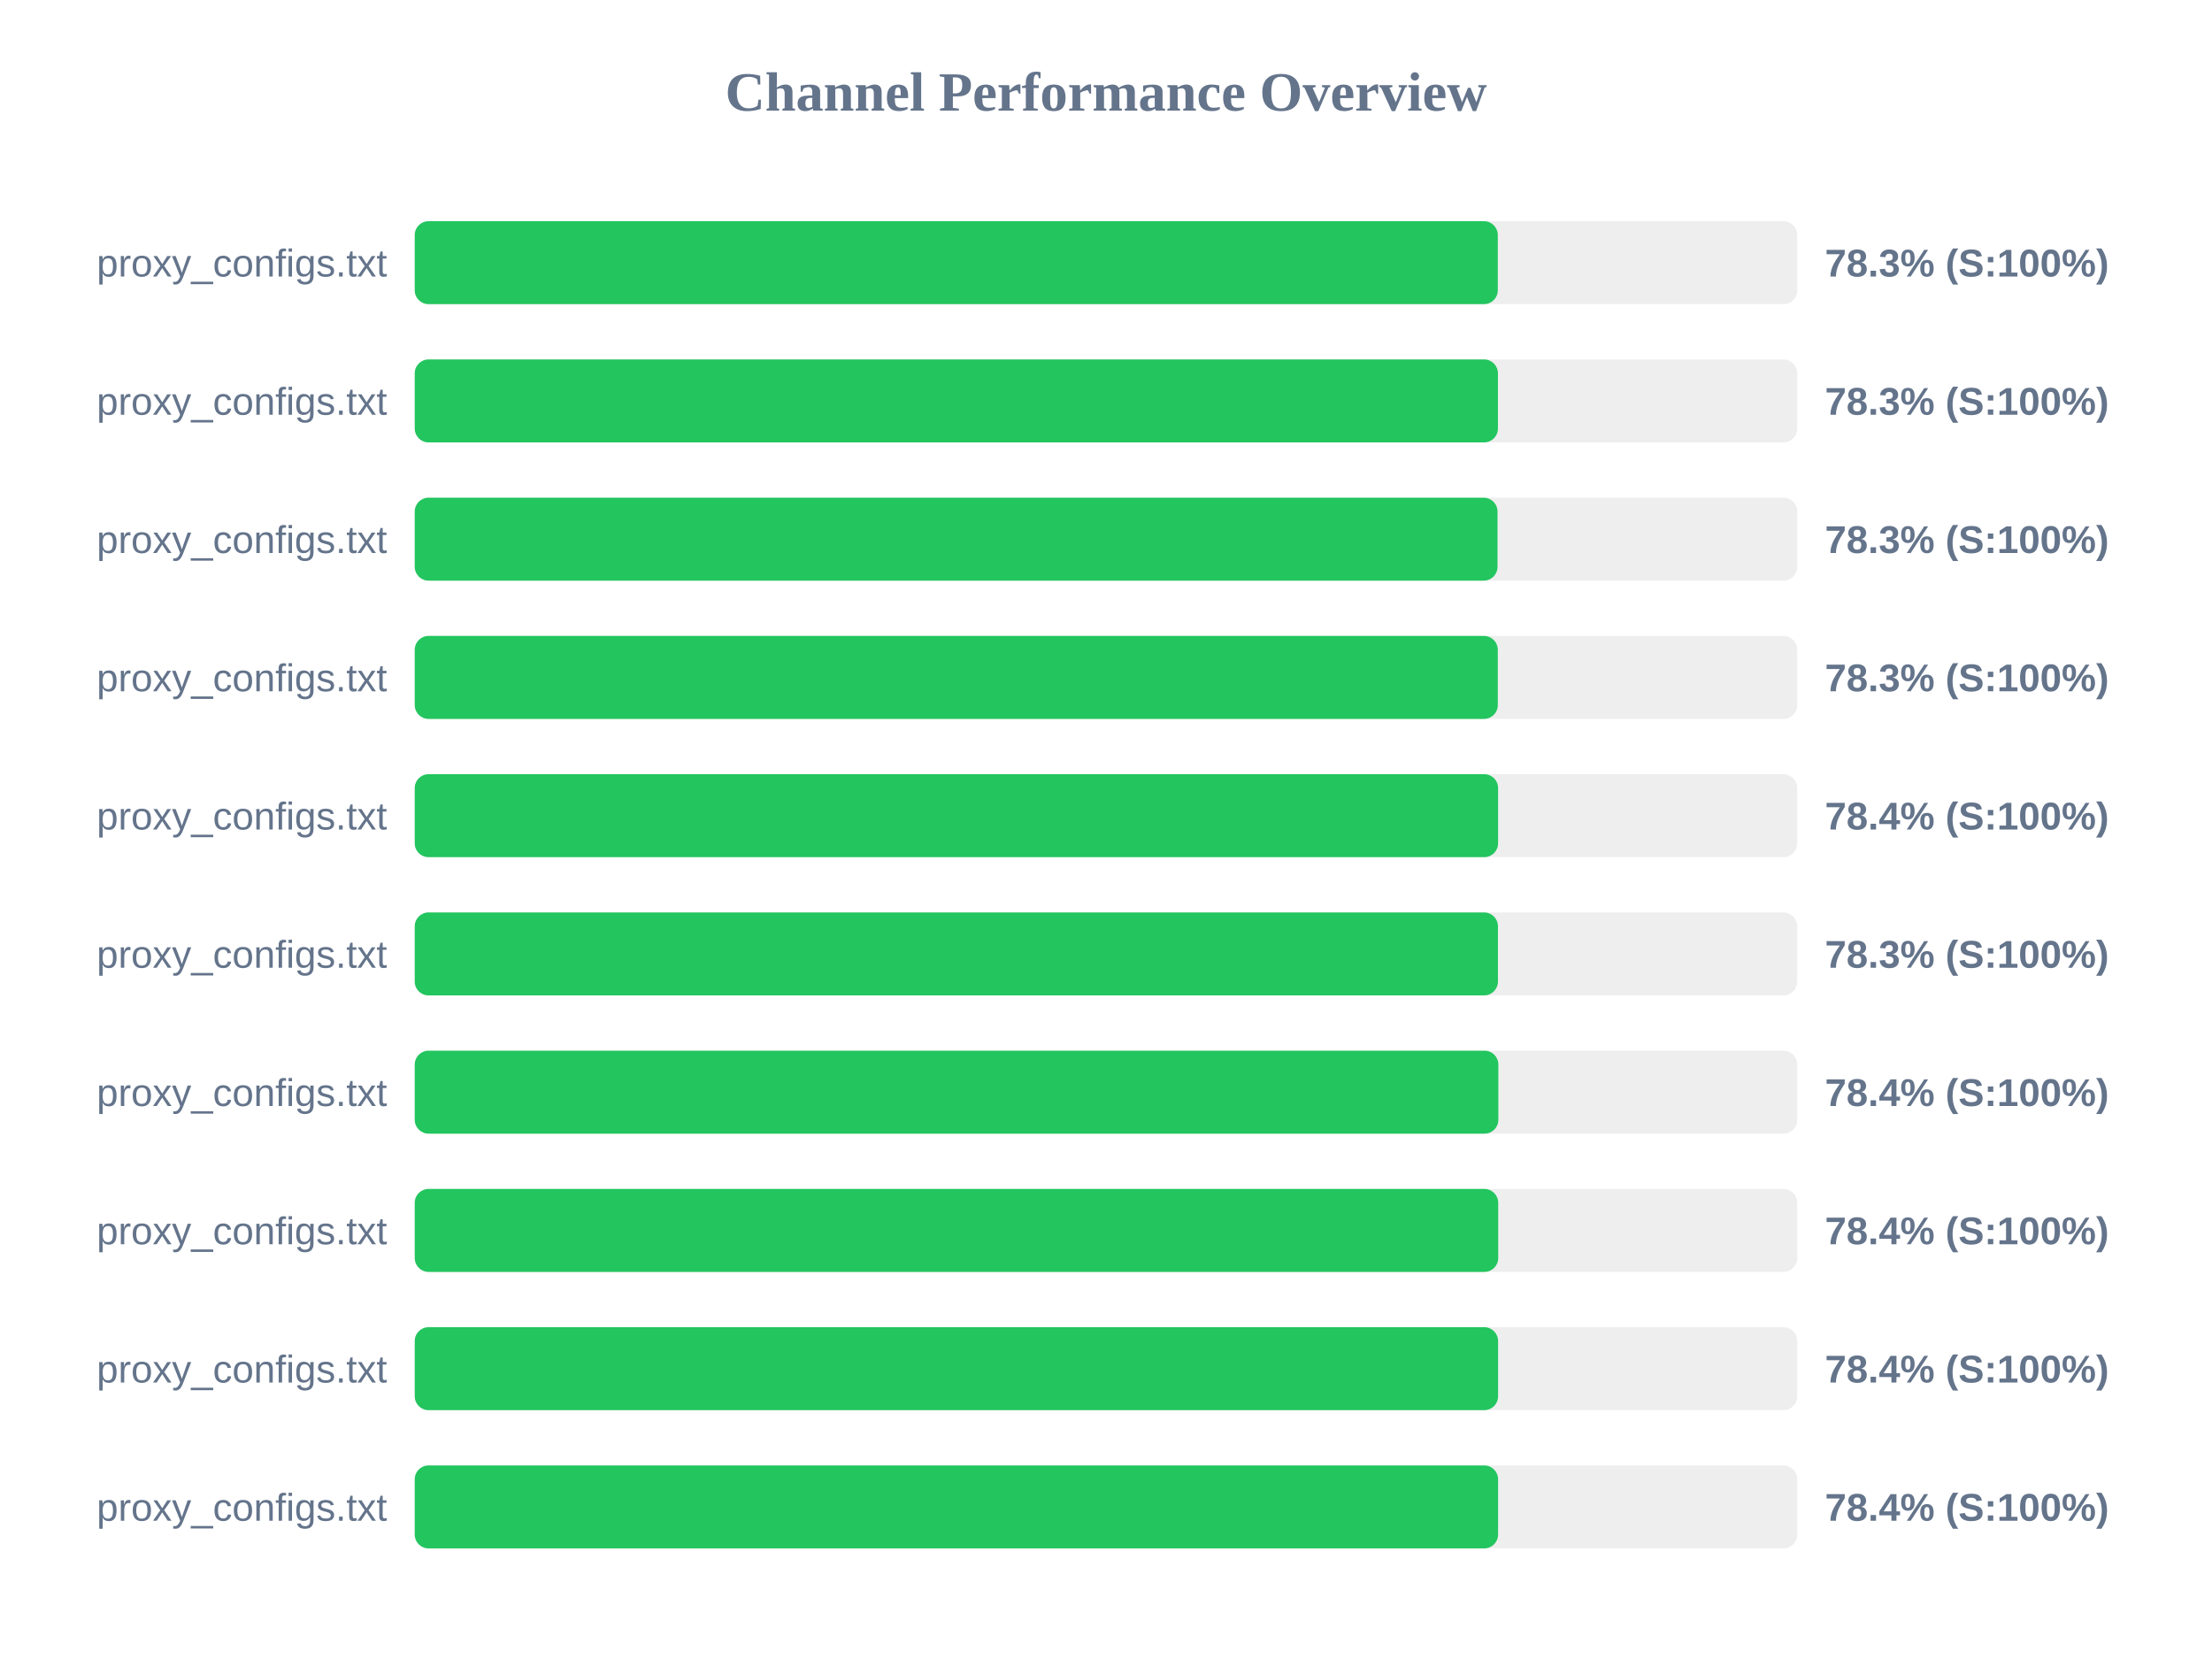
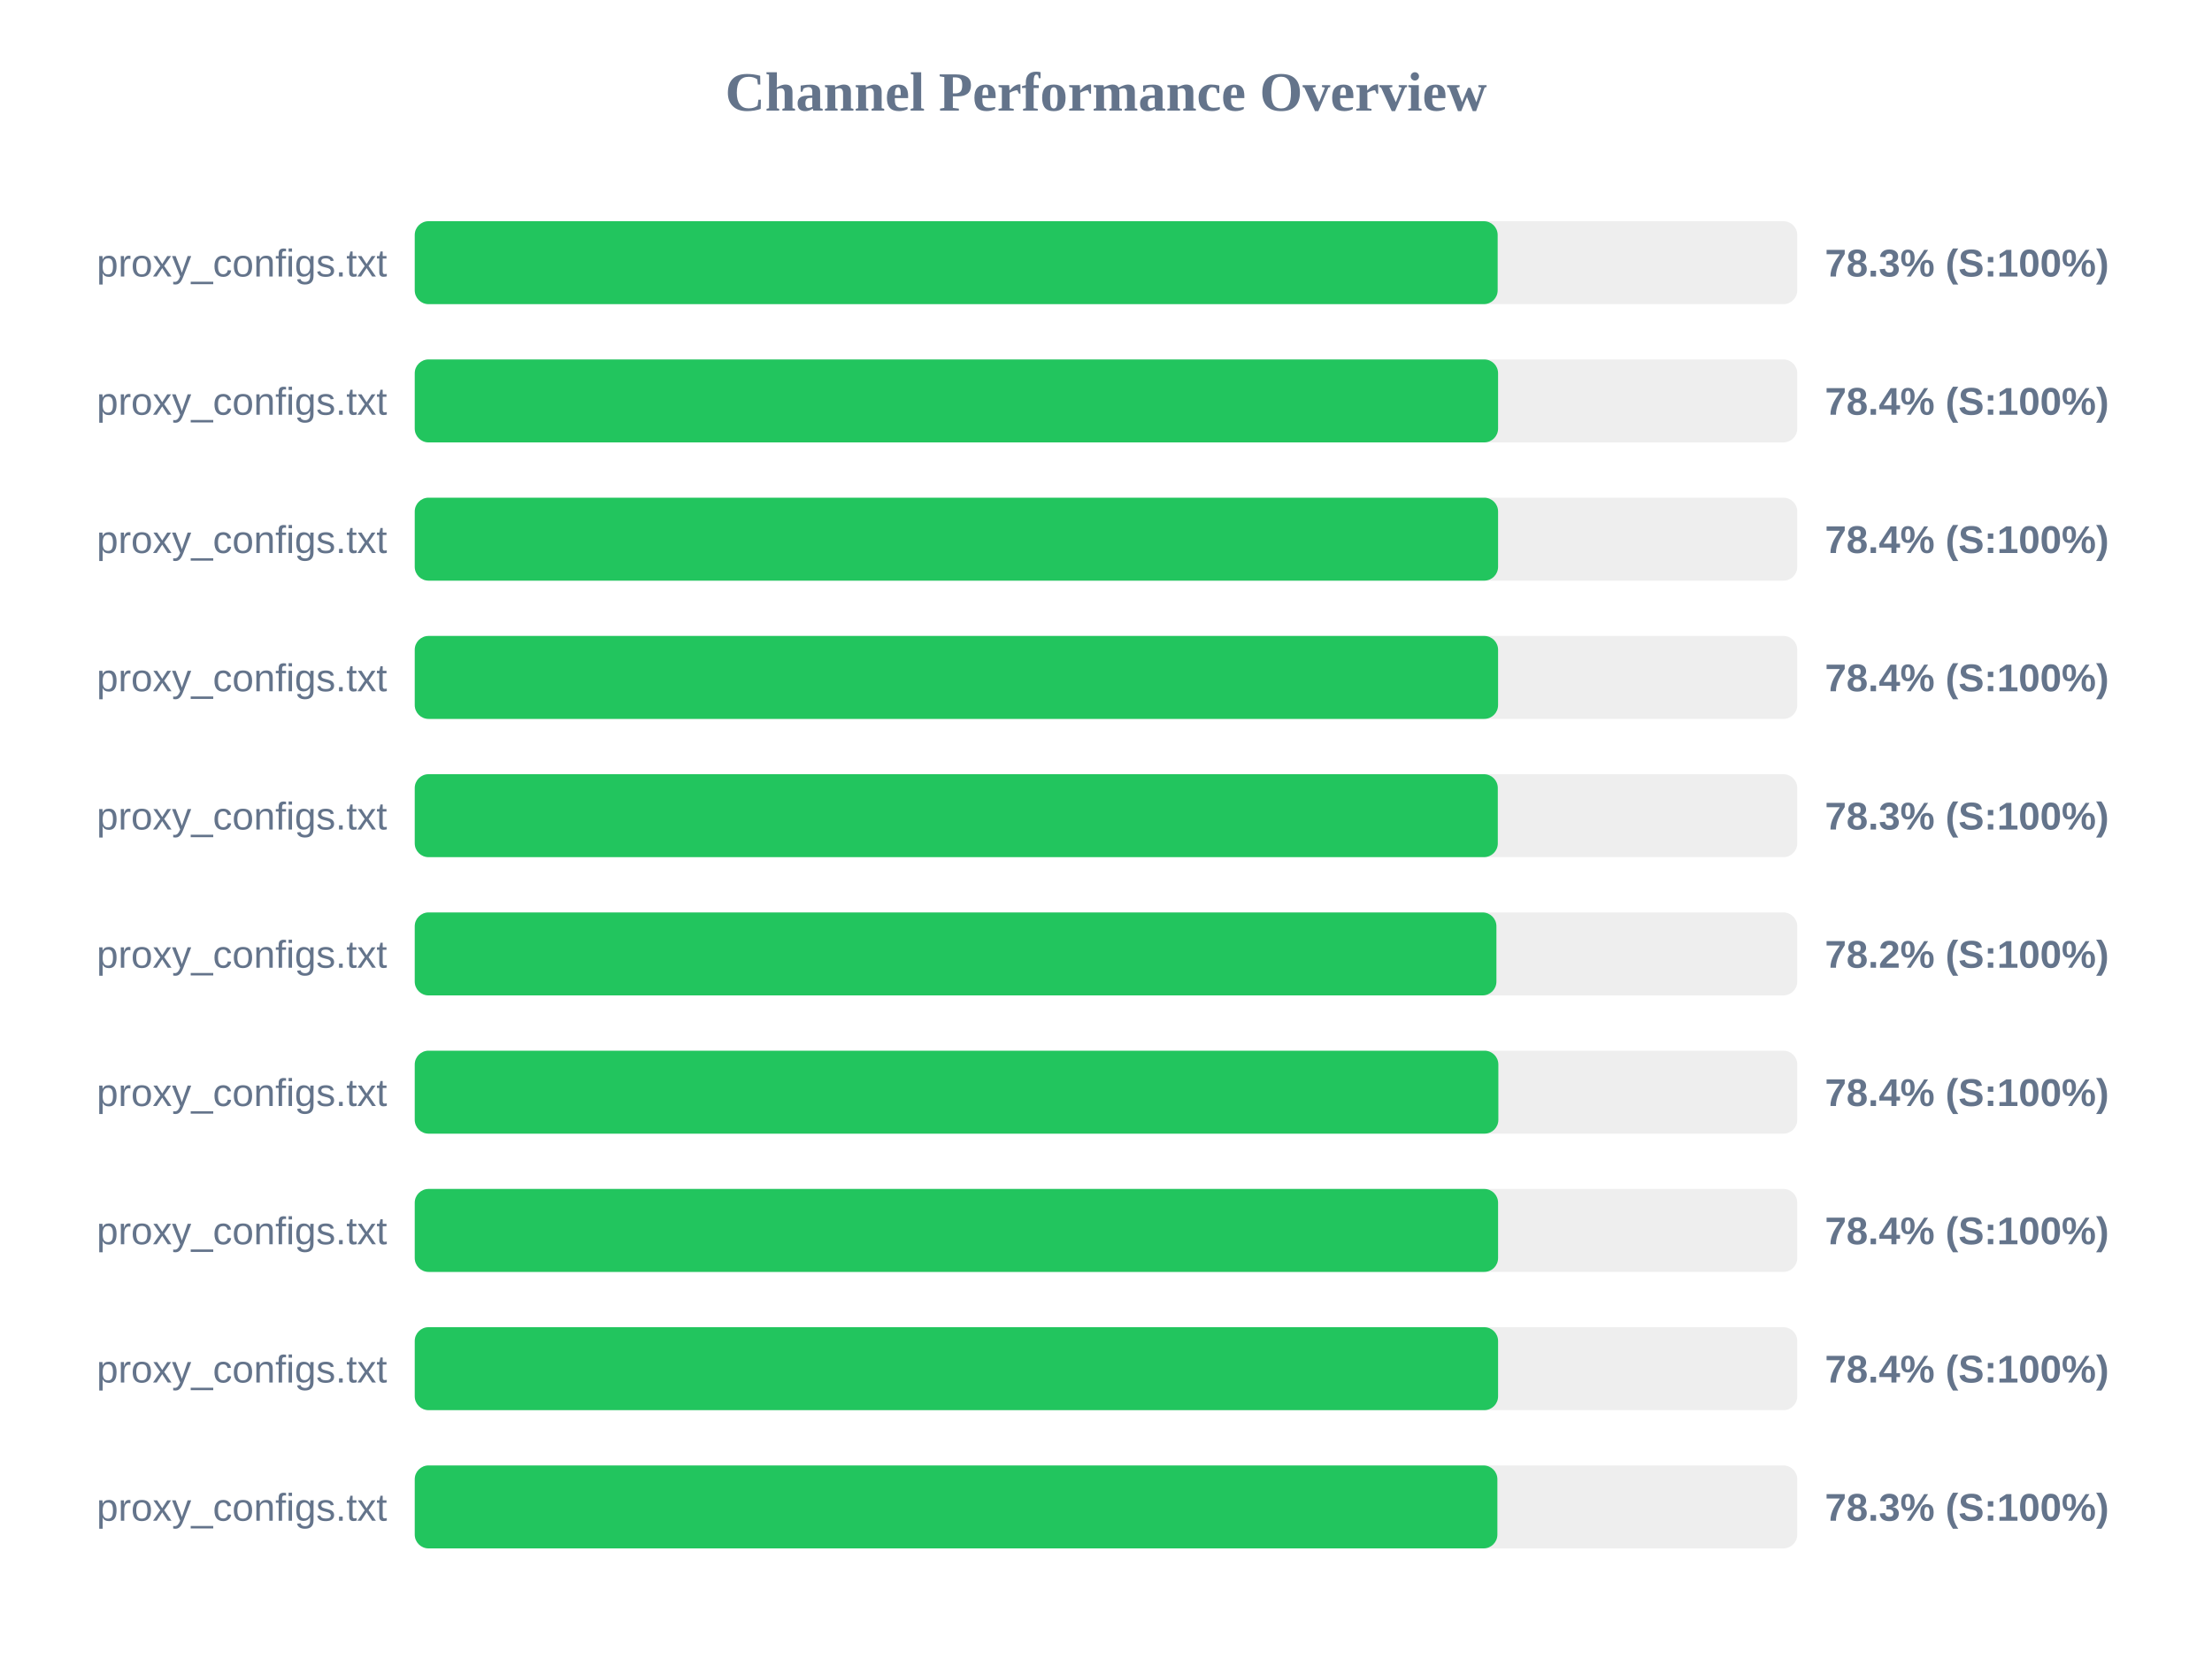
<svg xmlns="http://www.w3.org/2000/svg" width="800" height="600" version="1.1">
  <style>
        .row { font: 14px Arial; fill: #64748b; }
        .score { font: bold 14px Arial; fill: #64748b; }
    </style>
  <text x="400" y="40" text-anchor="middle" font-size="20px" font-weight="bold" fill="#64748b">Channel Performance Overview</text>
  <rect x="150" y="80" width="500" height="30" fill="#eee" rx="5" />
-   <rect x="150" y="80" width="391.7" height="30" fill="#22c55e" rx="5" />
+   <rect x="150" y="80" width="391.65" height="30" fill="#22c55e" rx="5" />
  <text x="140" y="100" text-anchor="end" class="row">proxy_configs.txt</text>
  <text x="660" y="100" text-anchor="start" class="score">78.3% (S:100%)</text>
  <rect x="150" y="130" width="500" height="30" fill="#eee" rx="5" />
-   <rect x="150" y="130" width="391.75" height="30" fill="#22c55e" rx="5" />
+   <rect x="150" y="130" width="391.8" height="30" fill="#22c55e" rx="5" />
  <text x="140" y="150" text-anchor="end" class="row">proxy_configs.txt</text>
-   <text x="660" y="150" text-anchor="start" class="score">78.3% (S:100%)</text>
+   <text x="660" y="150" text-anchor="start" class="score">78.4% (S:100%)</text>
  <rect x="150" y="180" width="500" height="30" fill="#eee" rx="5" />
-   <rect x="150" y="180" width="391.6" height="30" fill="#22c55e" rx="5" />
+   <rect x="150" y="180" width="391.8" height="30" fill="#22c55e" rx="5" />
  <text x="140" y="200" text-anchor="end" class="row">proxy_configs.txt</text>
-   <text x="660" y="200" text-anchor="start" class="score">78.3% (S:100%)</text>
+   <text x="660" y="200" text-anchor="start" class="score">78.4% (S:100%)</text>
  <rect x="150" y="230" width="500" height="30" fill="#eee" rx="5" />
-   <rect x="150" y="230" width="391.7" height="30" fill="#22c55e" rx="5" />
+   <rect x="150" y="230" width="391.8" height="30" fill="#22c55e" rx="5" />
  <text x="140" y="250" text-anchor="end" class="row">proxy_configs.txt</text>
-   <text x="660" y="250" text-anchor="start" class="score">78.3% (S:100%)</text>
+   <text x="660" y="250" text-anchor="start" class="score">78.4% (S:100%)</text>
  <rect x="150" y="280" width="500" height="30" fill="#eee" rx="5" />
-   <rect x="150" y="280" width="391.8" height="30" fill="#22c55e" rx="5" />
+   <rect x="150" y="280" width="391.7" height="30" fill="#22c55e" rx="5" />
  <text x="140" y="300" text-anchor="end" class="row">proxy_configs.txt</text>
-   <text x="660" y="300" text-anchor="start" class="score">78.4% (S:100%)</text>
+   <text x="660" y="300" text-anchor="start" class="score">78.3% (S:100%)</text>
  <rect x="150" y="330" width="500" height="30" fill="#eee" rx="5" />
-   <rect x="150" y="330" width="391.75" height="30" fill="#22c55e" rx="5" />
+   <rect x="150" y="330" width="391.2" height="30" fill="#22c55e" rx="5" />
  <text x="140" y="350" text-anchor="end" class="row">proxy_configs.txt</text>
-   <text x="660" y="350" text-anchor="start" class="score">78.3% (S:100%)</text>
+   <text x="660" y="350" text-anchor="start" class="score">78.2% (S:100%)</text>
  <rect x="150" y="380" width="500" height="30" fill="#eee" rx="5" />
  <rect x="150" y="380" width="391.9" height="30" fill="#22c55e" rx="5" />
  <text x="140" y="400" text-anchor="end" class="row">proxy_configs.txt</text>
  <text x="660" y="400" text-anchor="start" class="score">78.4% (S:100%)</text>
  <rect x="150" y="430" width="500" height="30" fill="#eee" rx="5" />
-   <rect x="150" y="430" width="391.85" height="30" fill="#22c55e" rx="5" />
+   <rect x="150" y="430" width="391.8" height="30" fill="#22c55e" rx="5" />
  <text x="140" y="450" text-anchor="end" class="row">proxy_configs.txt</text>
  <text x="660" y="450" text-anchor="start" class="score">78.4% (S:100%)</text>
  <rect x="150" y="480" width="500" height="30" fill="#eee" rx="5" />
  <rect x="150" y="480" width="391.8" height="30" fill="#22c55e" rx="5" />
  <text x="140" y="500" text-anchor="end" class="row">proxy_configs.txt</text>
  <text x="660" y="500" text-anchor="start" class="score">78.4% (S:100%)</text>
  <rect x="150" y="530" width="500" height="30" fill="#eee" rx="5" />
-   <rect x="150" y="530" width="391.8" height="30" fill="#22c55e" rx="5" />
+   <rect x="150" y="530" width="391.55" height="30" fill="#22c55e" rx="5" />
  <text x="140" y="550" text-anchor="end" class="row">proxy_configs.txt</text>
-   <text x="660" y="550" text-anchor="start" class="score">78.4% (S:100%)</text>
+   <text x="660" y="550" text-anchor="start" class="score">78.3% (S:100%)</text>
</svg>
